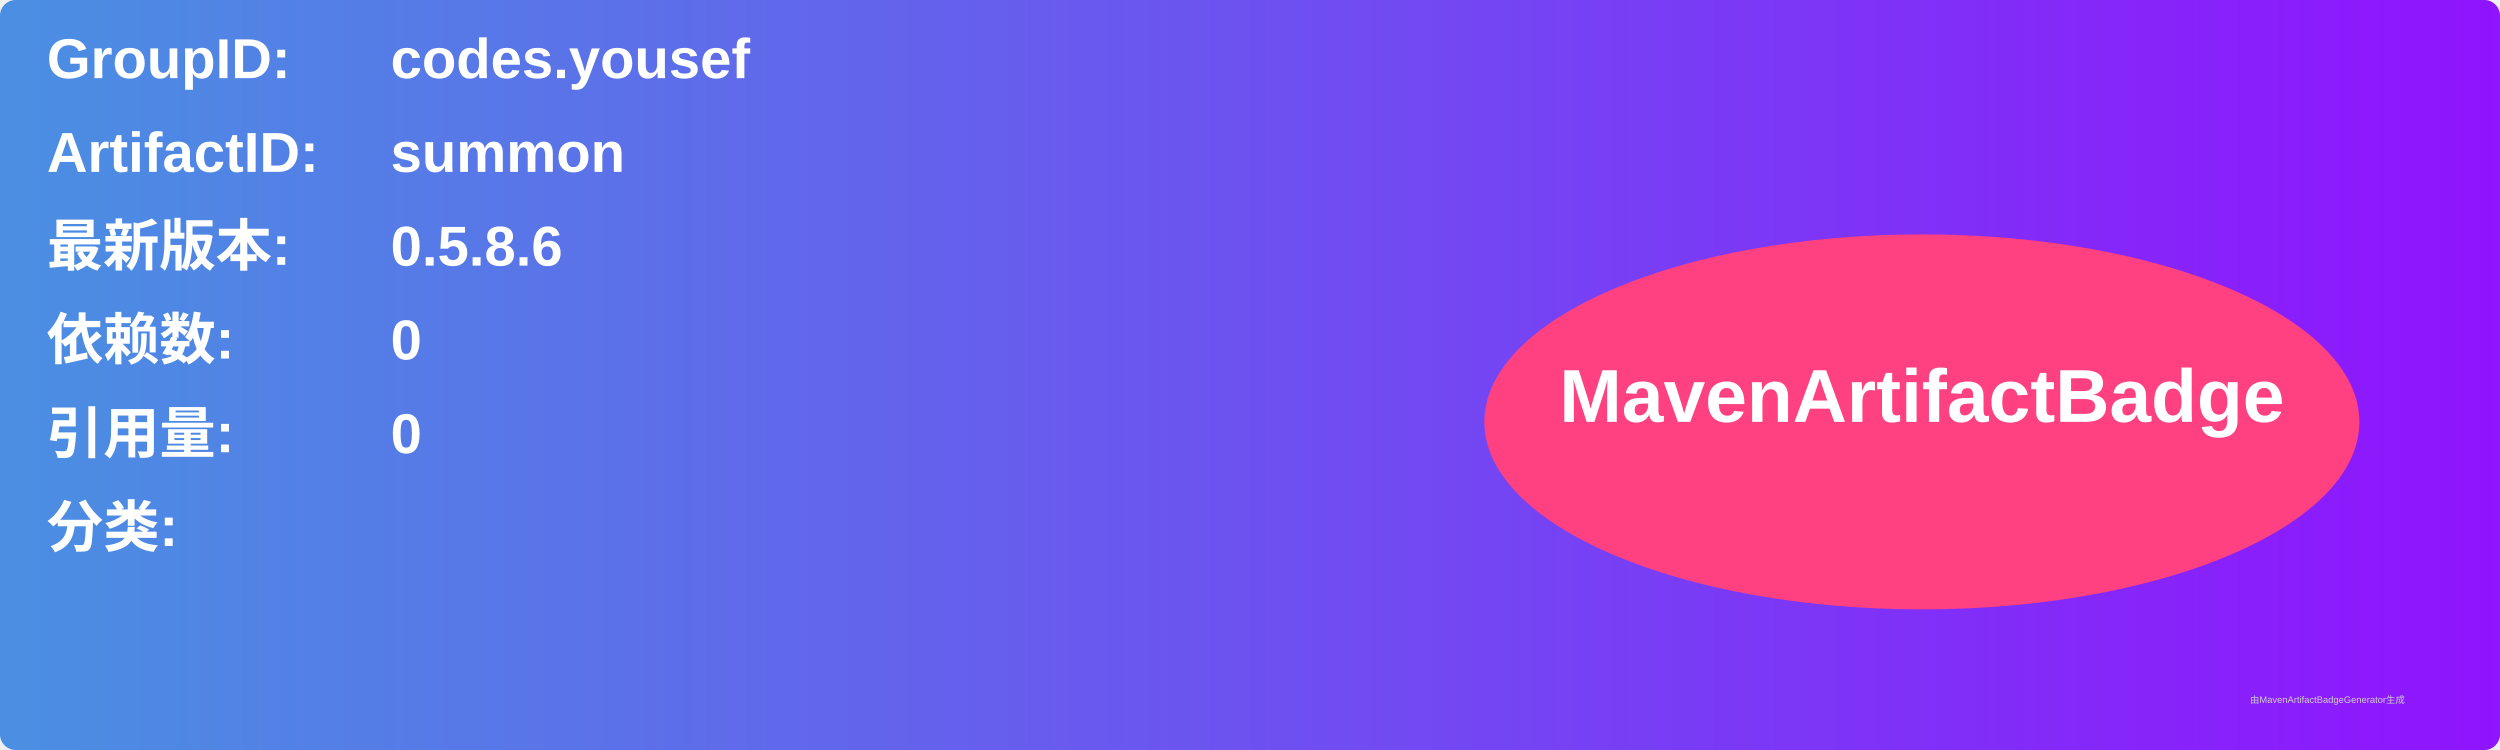
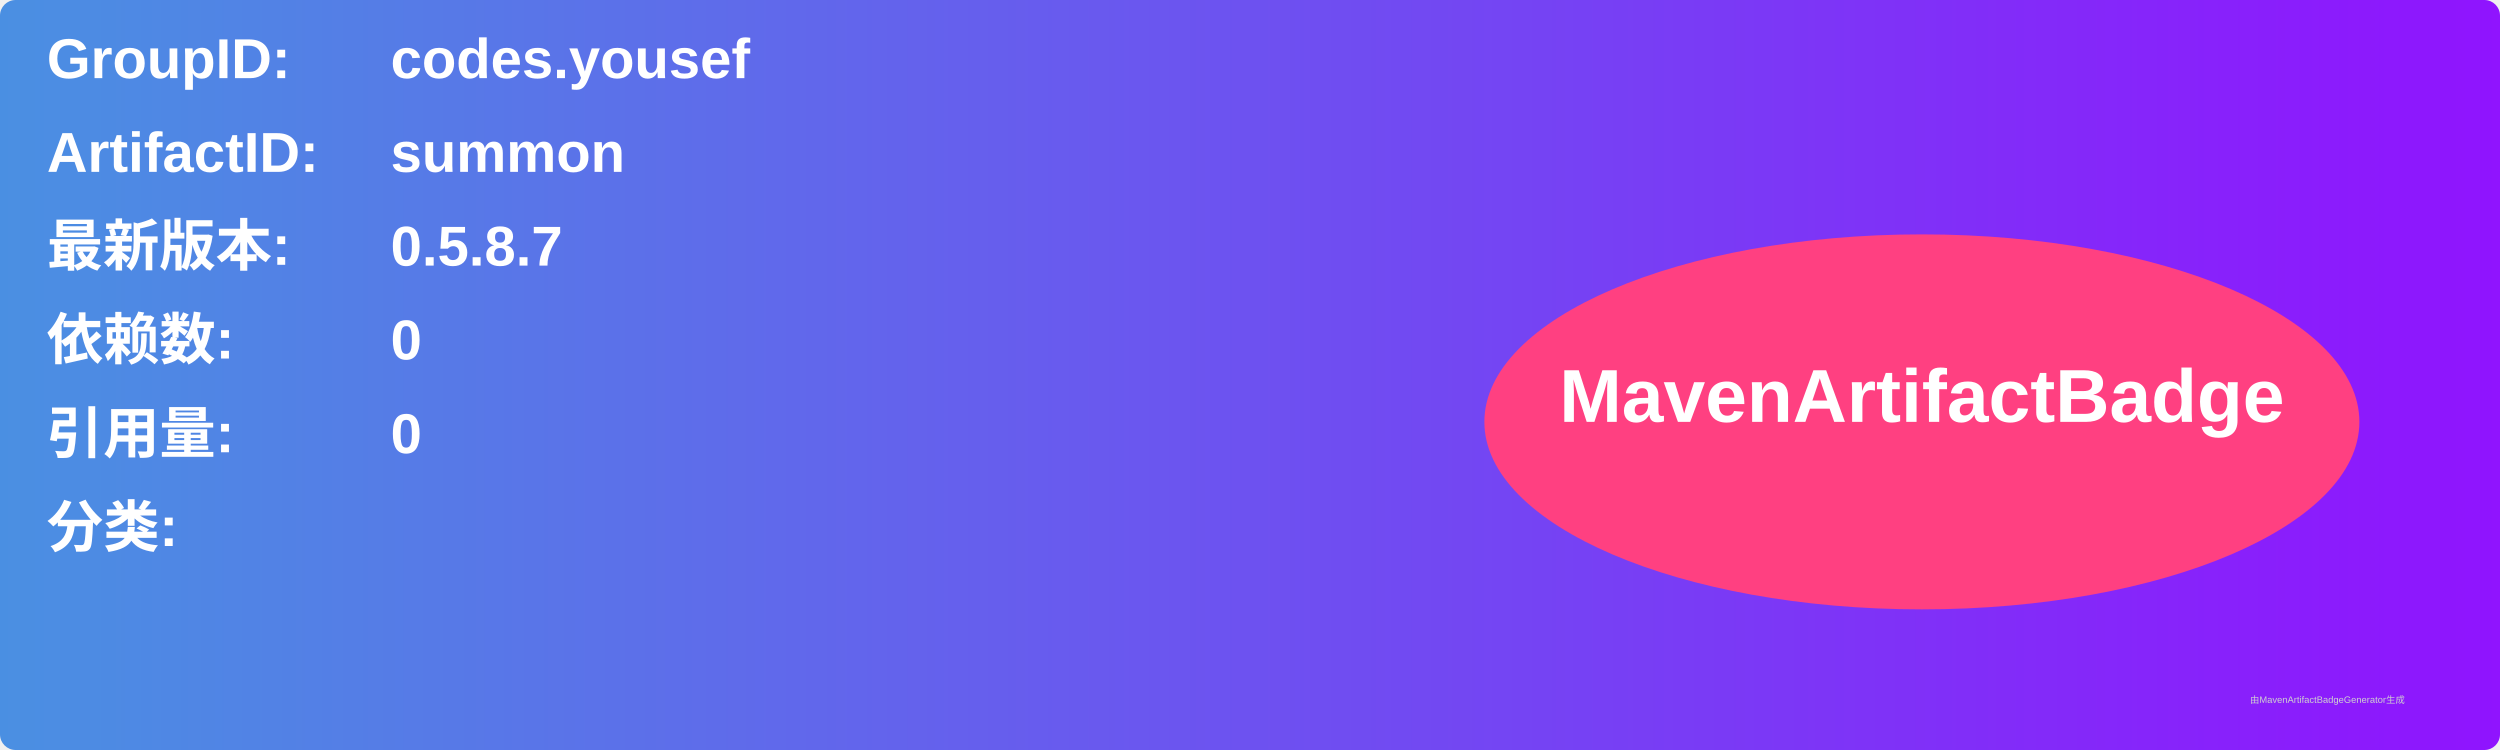
<svg xmlns="http://www.w3.org/2000/svg" width="800" height="240" viewBox="0 0 800 240">
  <linearGradient id="grad" x1="0%" y1="0%" x2="100%" y2="0%">
    <stop offset="0%" stop-color="#4a90e2" />
    <stop offset="100%" stop-color="#9013fe" />
  </linearGradient>
  <rect width="100%" height="100%" rx="5" ry="5" fill="url(#grad)" />
  <g transform="translate(15, 15)">
    <text x="0" y="10" font-family="Arial" font-size="18" fill="white" font-weight="bold" width="260">GroupID:</text>
    <text x="110" y="10" font-family="Arial" font-size="18" fill="white" font-weight="bold" width="460">codes.yousef</text>
    <text x="0" y="40" font-family="Arial" font-size="18" fill="white" font-weight="bold" width="260">ArtifactID:</text>
    <text x="110" y="40" font-family="Arial" font-size="18" fill="white" font-weight="bold" width="460">summon</text>
    <text x="0" y="70" font-family="Arial" font-size="18" fill="white" font-weight="bold">最新版本:</text>
    <text x="110" y="70" font-family="Arial" font-size="18" fill="white" font-weight="bold">
-       <tspan font-weight="bold">0.5.8.6</tspan>
+       <tspan font-weight="bold">0.5.8.7</tspan>
    </text>
    <text x="0" y="100" font-family="Arial" font-size="18" fill="white" font-weight="bold">依赖数: </text>
    <text x="110" y="100" font-family="Arial" font-size="18" fill="white">
      <tspan font-weight="bold">0</tspan>
    </text>
    <text x="0" y="130" font-family="Arial" font-size="18" fill="white" font-weight="bold">引用量: </text>
    <text x="110" y="130" font-family="Arial" font-size="18" fill="white">
      <tspan font-weight="bold">0</tspan>
    </text>
    <text x="0" y="160" font-family="Arial" font-size="18" fill="white" font-weight="bold">分类:</text>
    <text x="10" y="190" font-family="Arial" font-size="10" fill="white">
      <tspan font-weight="bold" />
    </text>
    <ellipse cx="600" cy="120" rx="140" ry="60" fill="#ff4081" />
    <text x="600" y="120" text-anchor="middle" font-family="Arial" font-size="24" fill="white" font-weight="bold">MavenArtifactBadge</text>
  </g>
  <text x="720" y="225" font-family="Arial" font-size="3" fill="#d0d0d0">由MavenArtifactBadgeGenerator生成</text>
</svg>
